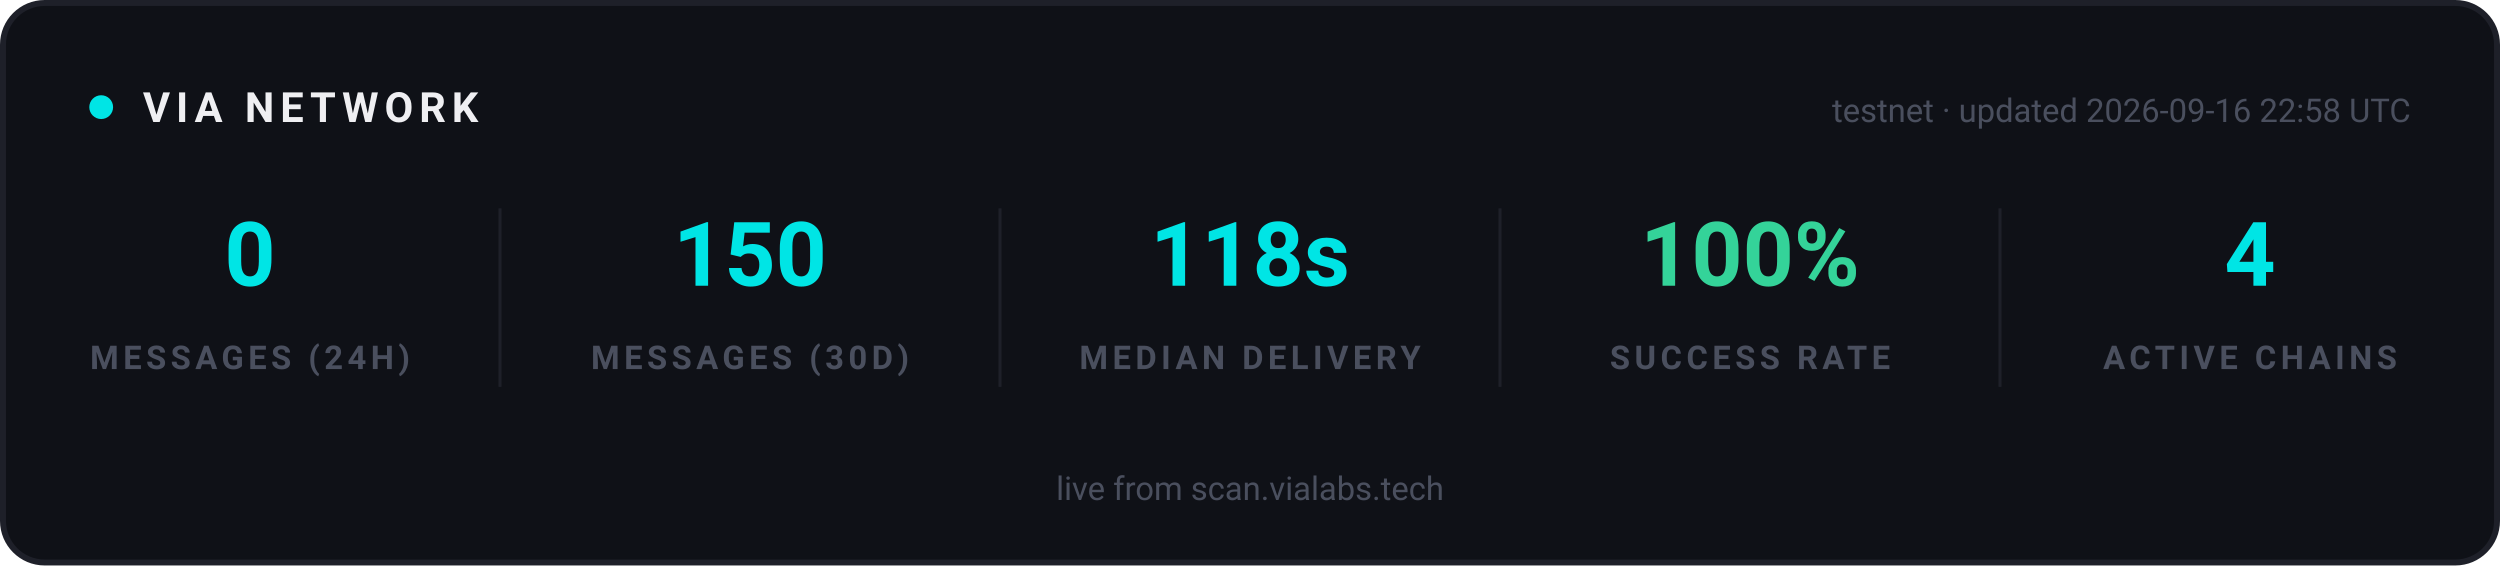
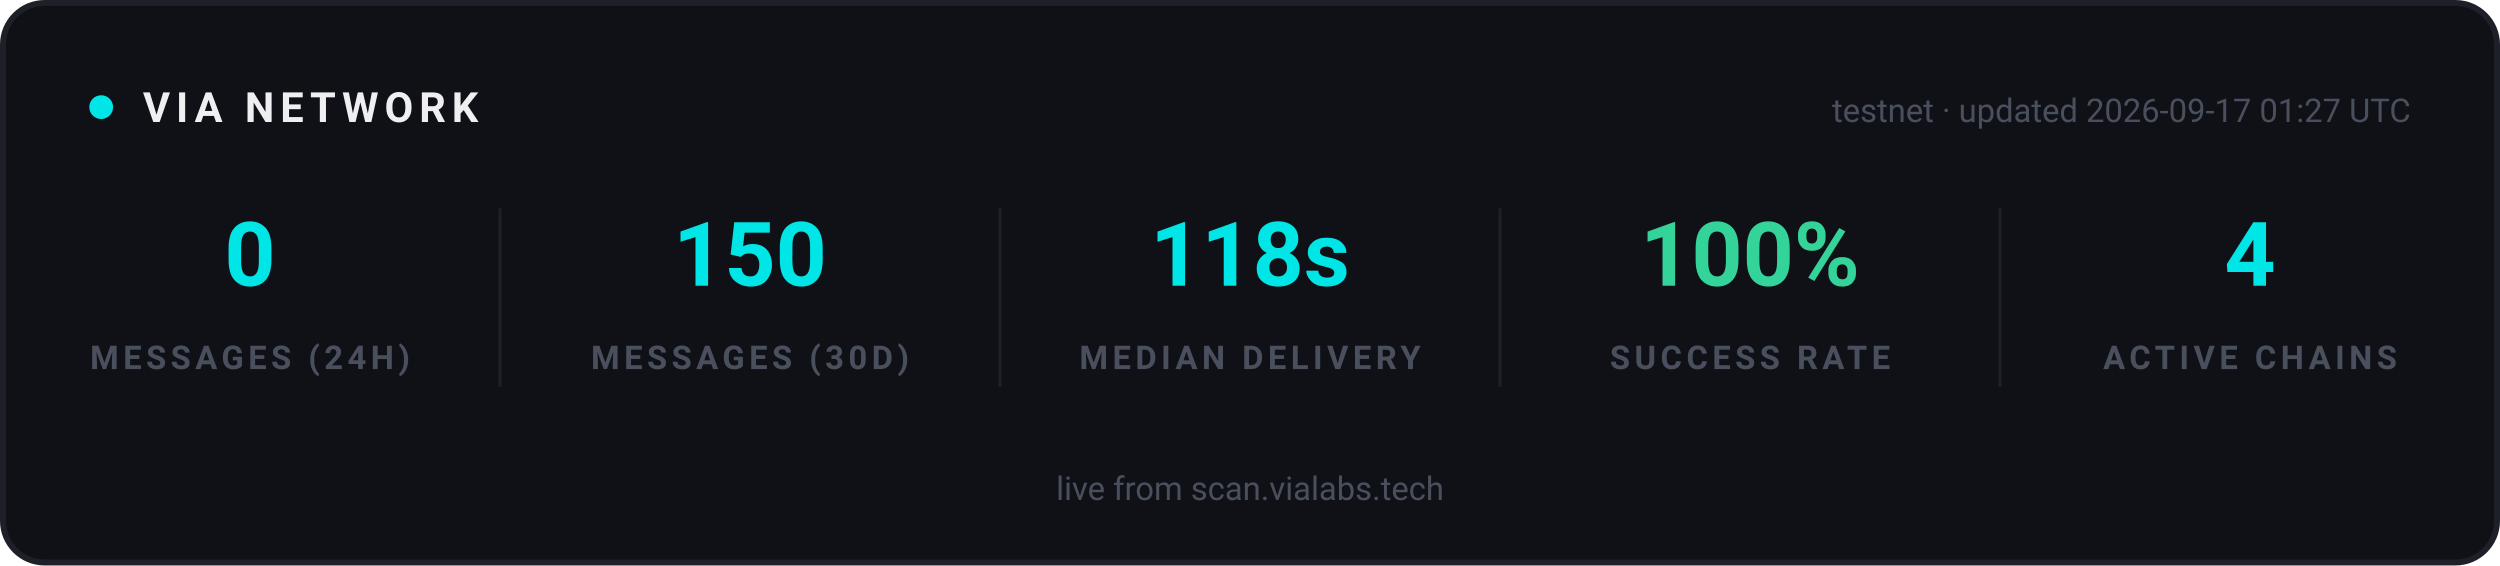
<svg xmlns="http://www.w3.org/2000/svg" width="840" height="190" viewBox="0 0 840 190" role="img" aria-label="VIA network statistics">
  <rect x="1" y="1" width="838" height="188" rx="14" fill="#0F1117" stroke="#1E2029" stroke-width="2" />
  <g font-family="-apple-system, 'Segoe UI', Ubuntu, Roboto, sans-serif">
    <circle cx="34" cy="36" r="4" fill="#00E5E5">
      <animate attributeName="opacity" values="1;0.25;1" dur="2s" repeatCount="indefinite" />
    </circle>
    <text x="48" y="41" font-size="14" font-weight="700" letter-spacing="2" fill="#EFEFF2">VIA NETWORK</text>
-     <text x="810" y="41" text-anchor="end" font-size="11" fill="#4A4F5E">testnet · updated 2026-09-16 22:58 UTC</text>
+     <text x="810" y="41" text-anchor="end" font-size="11" fill="#4A4F5E">testnet · updated 2026-09-17 01:27 UTC</text>
  </g>
  <g text-anchor="middle" font-family="-apple-system, 'Segoe UI', Ubuntu, Roboto, sans-serif">
    <text x="84" y="96" font-size="30" font-weight="700" fill="#00E5E5">0</text>
    <text x="84" y="124" font-size="11" font-weight="600" letter-spacing="1.5" fill="#4A4F5E">MESSAGES (24H)</text>
  </g>
  <g text-anchor="middle" font-family="-apple-system, 'Segoe UI', Ubuntu, Roboto, sans-serif">
    <text x="252" y="96" font-size="30" font-weight="700" fill="#00E5E5">150</text>
    <text x="252" y="124" font-size="11" font-weight="600" letter-spacing="1.5" fill="#4A4F5E">MESSAGES (30D)</text>
  </g>
  <line x1="168" y1="70" x2="168" y2="130" stroke="#1E2029" stroke-width="1" />
  <g text-anchor="middle" font-family="-apple-system, 'Segoe UI', Ubuntu, Roboto, sans-serif">
    <text x="420" y="96" font-size="30" font-weight="700" fill="#00E5E5">118s</text>
    <text x="420" y="124" font-size="11" font-weight="600" letter-spacing="1.5" fill="#4A4F5E">MEDIAN DELIVERY</text>
  </g>
  <line x1="336" y1="70" x2="336" y2="130" stroke="#1E2029" stroke-width="1" />
  <g text-anchor="middle" font-family="-apple-system, 'Segoe UI', Ubuntu, Roboto, sans-serif">
    <text x="588" y="96" font-size="30" font-weight="700" fill="#34D399">100%</text>
    <text x="588" y="124" font-size="11" font-weight="600" letter-spacing="1.5" fill="#4A4F5E">SUCCESS RATE</text>
  </g>
  <line x1="504" y1="70" x2="504" y2="130" stroke="#1E2029" stroke-width="1" />
  <g text-anchor="middle" font-family="-apple-system, 'Segoe UI', Ubuntu, Roboto, sans-serif">
    <text x="756" y="96" font-size="30" font-weight="700" fill="#00E5E5">4</text>
    <text x="756" y="124" font-size="11" font-weight="600" letter-spacing="1.5" fill="#4A4F5E">ACTIVE CHAINS</text>
  </g>
  <line x1="672" y1="70" x2="672" y2="130" stroke="#1E2029" stroke-width="1" />
  <g font-family="-apple-system, 'Segoe UI', Ubuntu, Roboto, sans-serif" text-anchor="middle">
    <text x="420" y="168" font-size="11" fill="#4A4F5E">live from scan.vialabs.tech</text>
  </g>
</svg>
